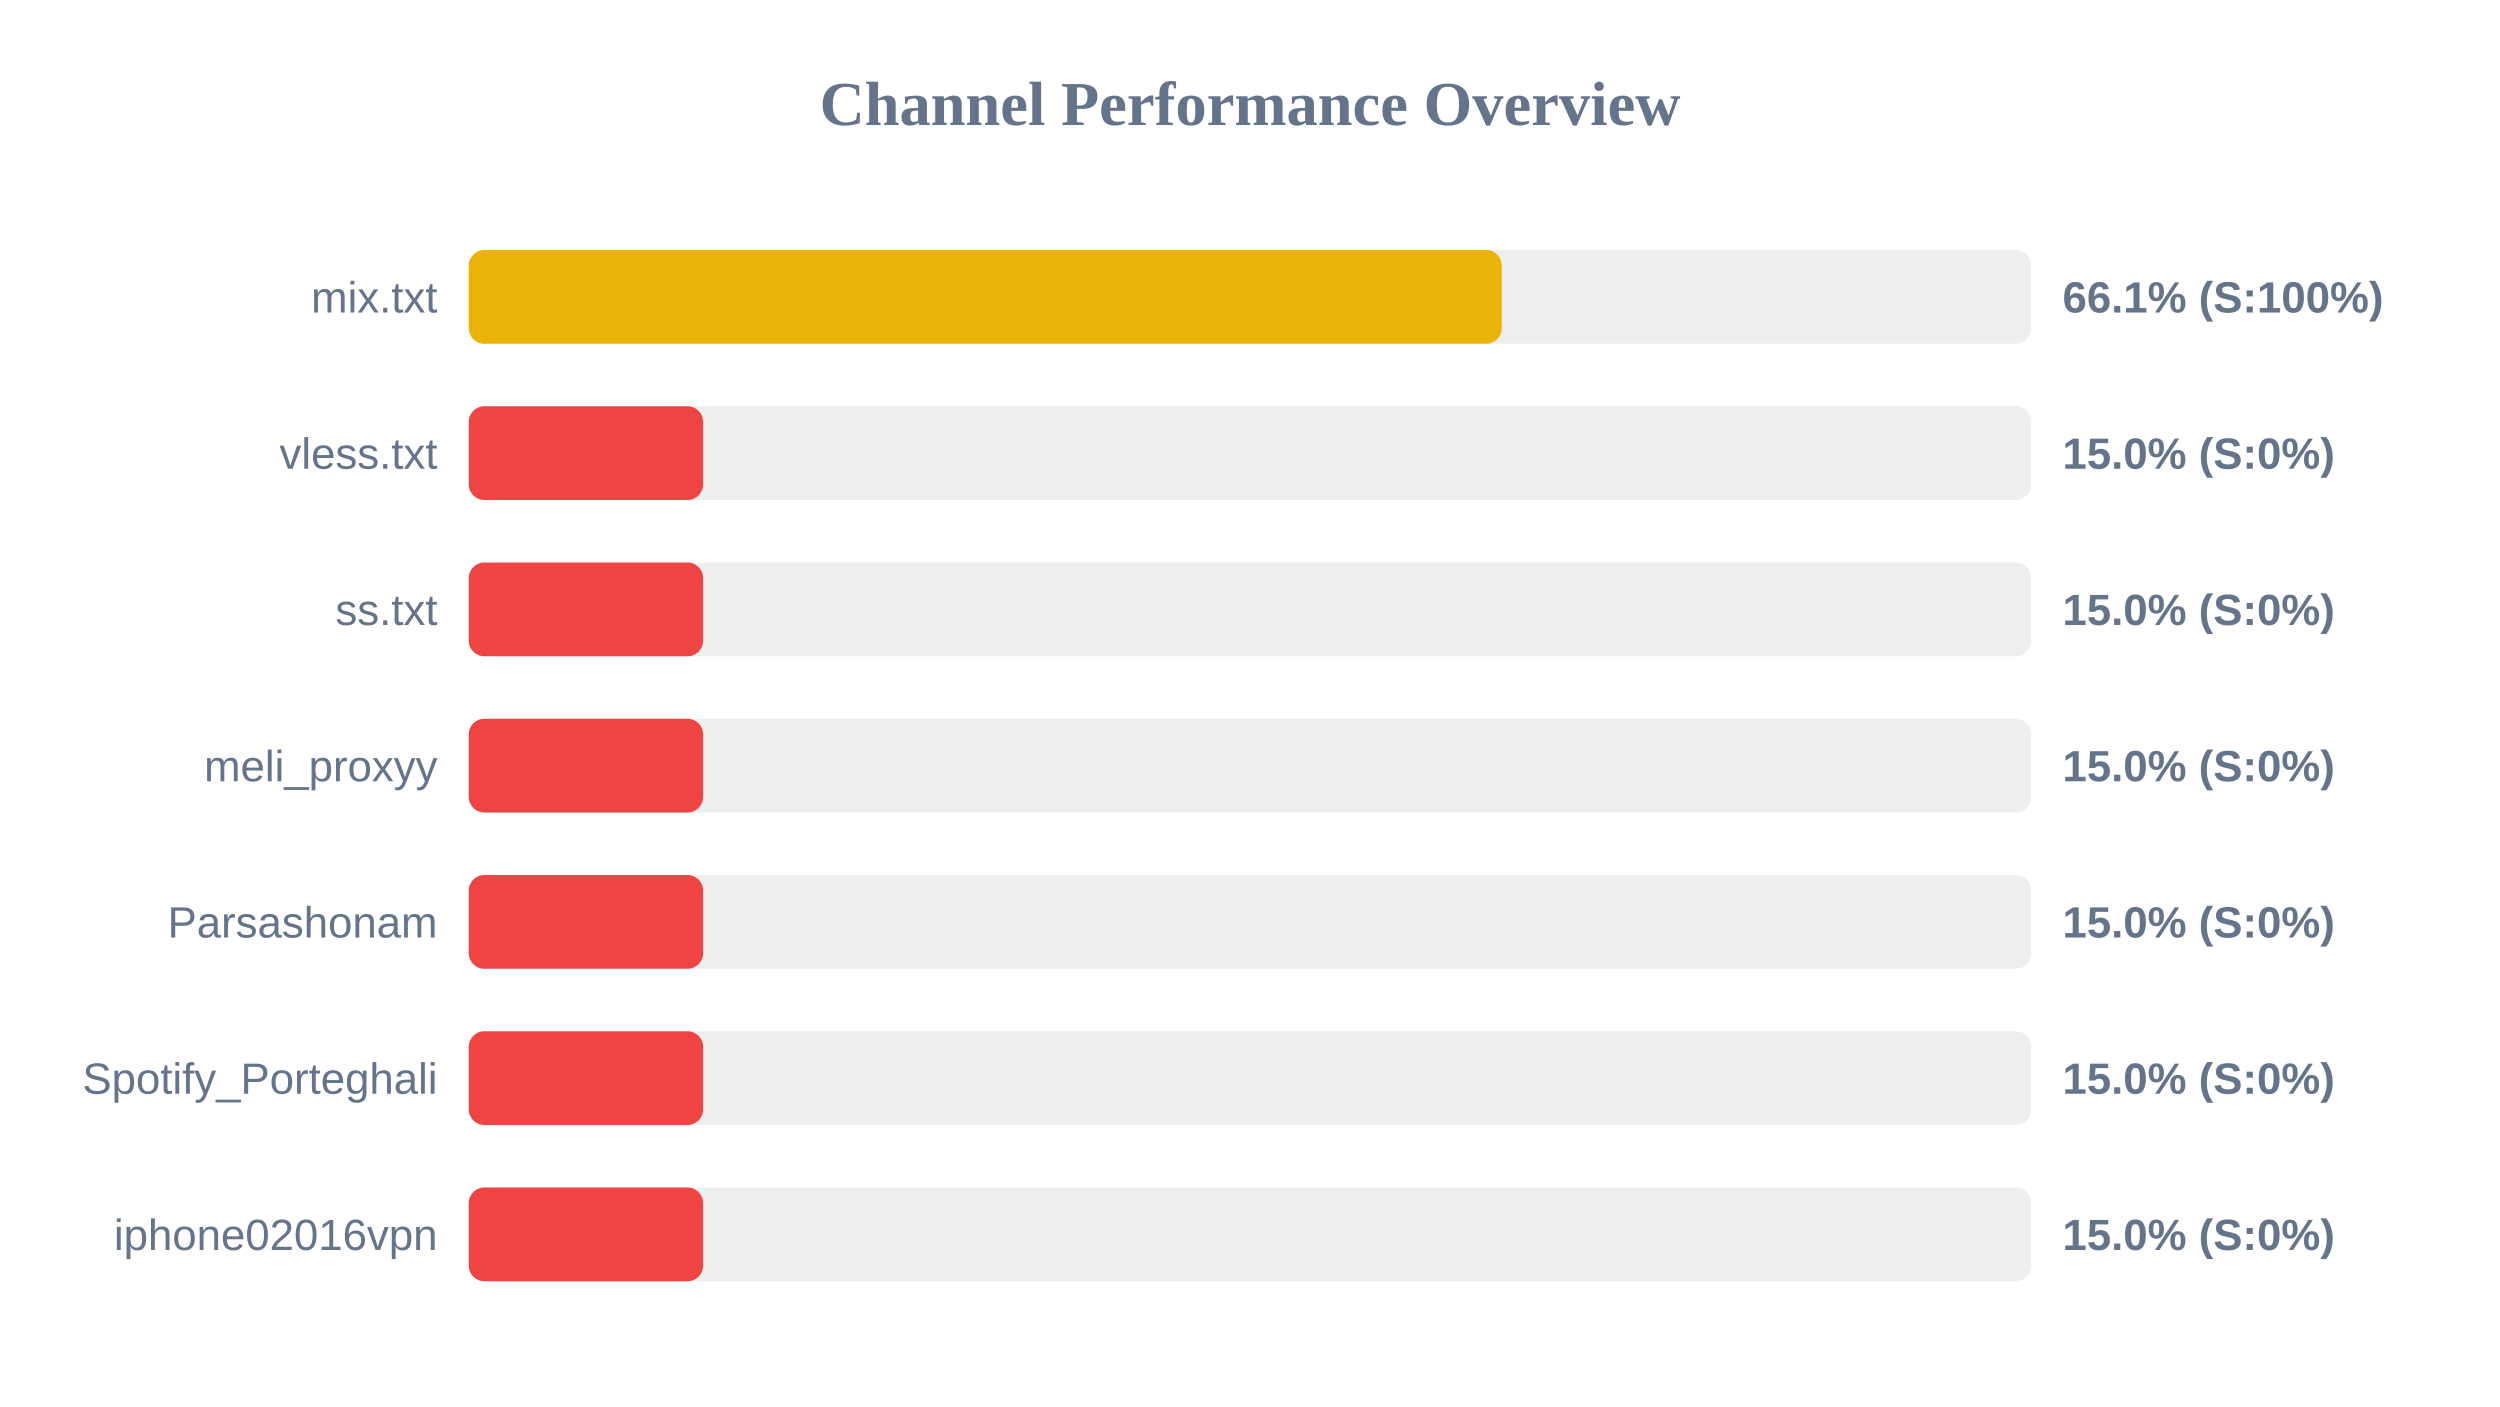
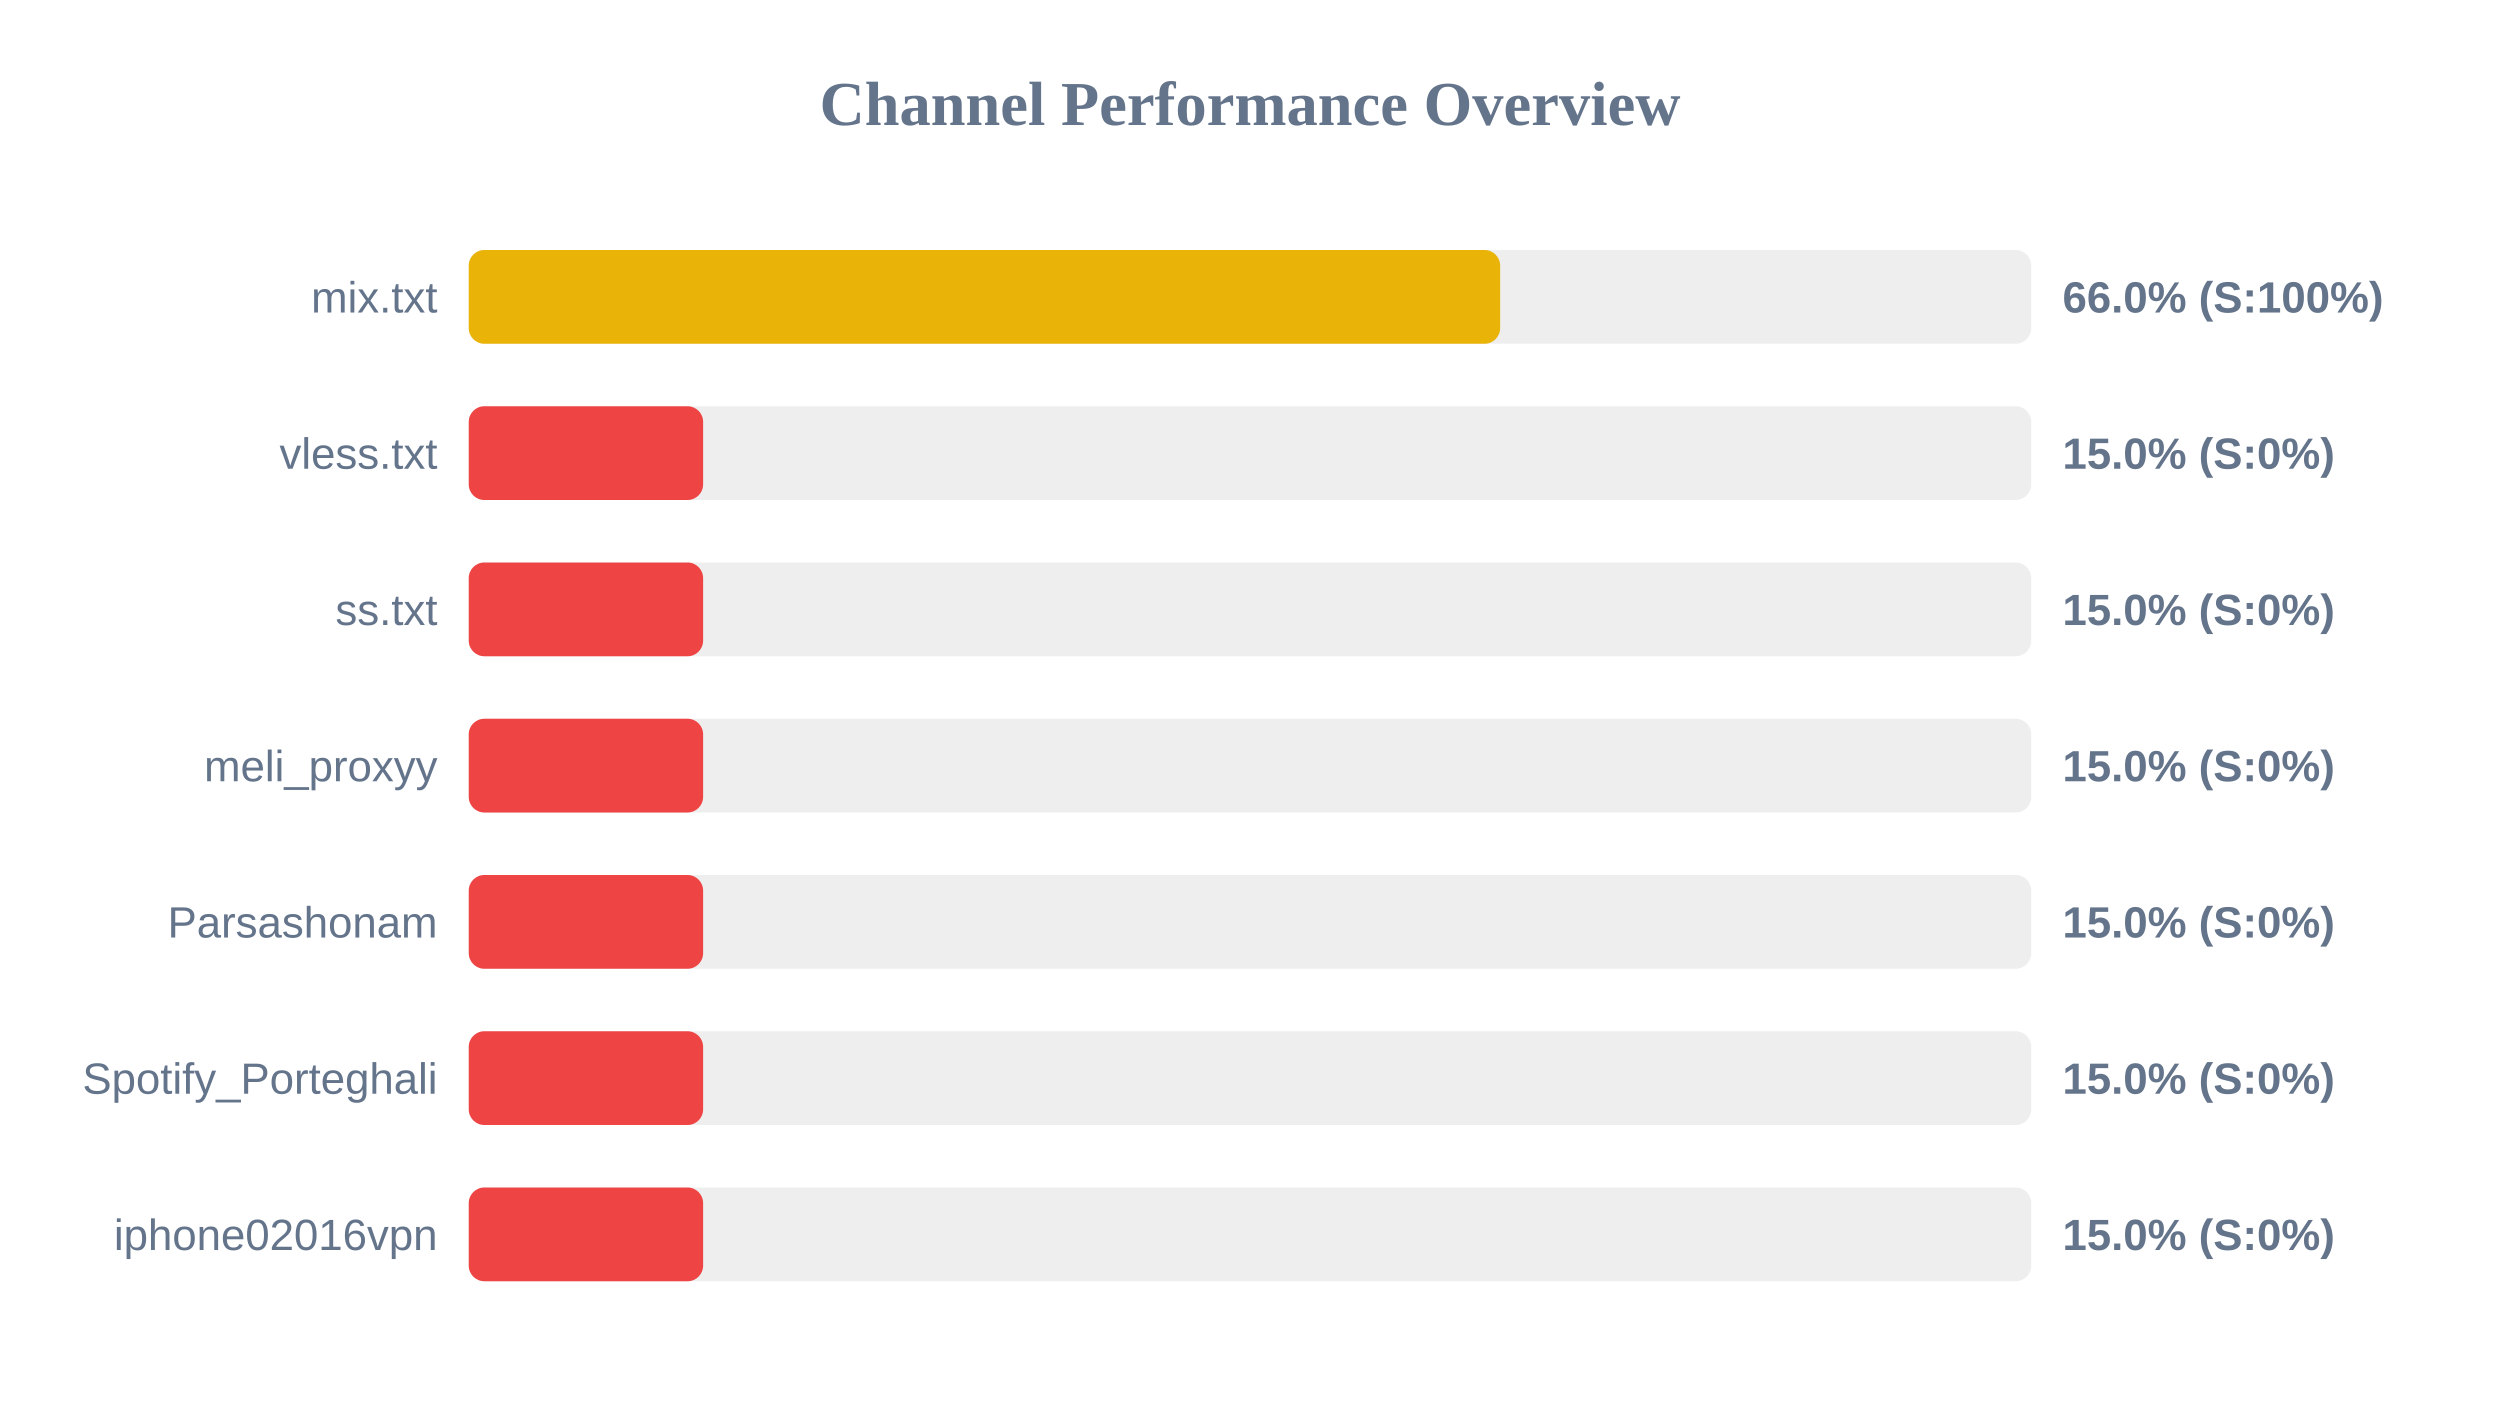
<svg xmlns="http://www.w3.org/2000/svg" width="800" height="450" version="1.1">
  <style>
        .row { font: 14px Arial; fill: #64748b; }
        .score { font: bold 14px Arial; fill: #64748b; }
    </style>
  <text x="400" y="40" text-anchor="middle" font-size="20px" font-weight="bold" fill="#64748b">Channel Performance Overview</text>
  <rect x="150" y="80" width="500" height="30" fill="#eee" rx="5" />
-   <rect x="150" y="80" width="330.55" height="30" fill="#eab308" rx="5" />
+   <rect x="150" y="80" width="330.05" height="30" fill="#eab308" rx="5" />
  <text x="140" y="100" text-anchor="end" class="row">mix.txt</text>
-   <text x="660" y="100" text-anchor="start" class="score">66.1% (S:100%)</text>
+   <text x="660" y="100" text-anchor="start" class="score">66.0% (S:100%)</text>
  <rect x="150" y="130" width="500" height="30" fill="#eee" rx="5" />
  <rect x="150" y="130" width="75.0" height="30" fill="#ef4444" rx="5" />
  <text x="140" y="150" text-anchor="end" class="row">vless.txt</text>
  <text x="660" y="150" text-anchor="start" class="score">15.0% (S:0%)</text>
  <rect x="150" y="180" width="500" height="30" fill="#eee" rx="5" />
  <rect x="150" y="180" width="75.0" height="30" fill="#ef4444" rx="5" />
  <text x="140" y="200" text-anchor="end" class="row">ss.txt</text>
  <text x="660" y="200" text-anchor="start" class="score">15.0% (S:0%)</text>
  <rect x="150" y="230" width="500" height="30" fill="#eee" rx="5" />
  <rect x="150" y="230" width="75.0" height="30" fill="#ef4444" rx="5" />
  <text x="140" y="250" text-anchor="end" class="row">meli_proxyy</text>
  <text x="660" y="250" text-anchor="start" class="score">15.0% (S:0%)</text>
  <rect x="150" y="280" width="500" height="30" fill="#eee" rx="5" />
  <rect x="150" y="280" width="75.0" height="30" fill="#ef4444" rx="5" />
  <text x="140" y="300" text-anchor="end" class="row">Parsashonam</text>
  <text x="660" y="300" text-anchor="start" class="score">15.0% (S:0%)</text>
  <rect x="150" y="330" width="500" height="30" fill="#eee" rx="5" />
  <rect x="150" y="330" width="75.0" height="30" fill="#ef4444" rx="5" />
  <text x="140" y="350" text-anchor="end" class="row">Spotify_Porteghali</text>
  <text x="660" y="350" text-anchor="start" class="score">15.0% (S:0%)</text>
  <rect x="150" y="380" width="500" height="30" fill="#eee" rx="5" />
  <rect x="150" y="380" width="75.0" height="30" fill="#ef4444" rx="5" />
  <text x="140" y="400" text-anchor="end" class="row">iphone02016vpn</text>
  <text x="660" y="400" text-anchor="start" class="score">15.0% (S:0%)</text>
</svg>
